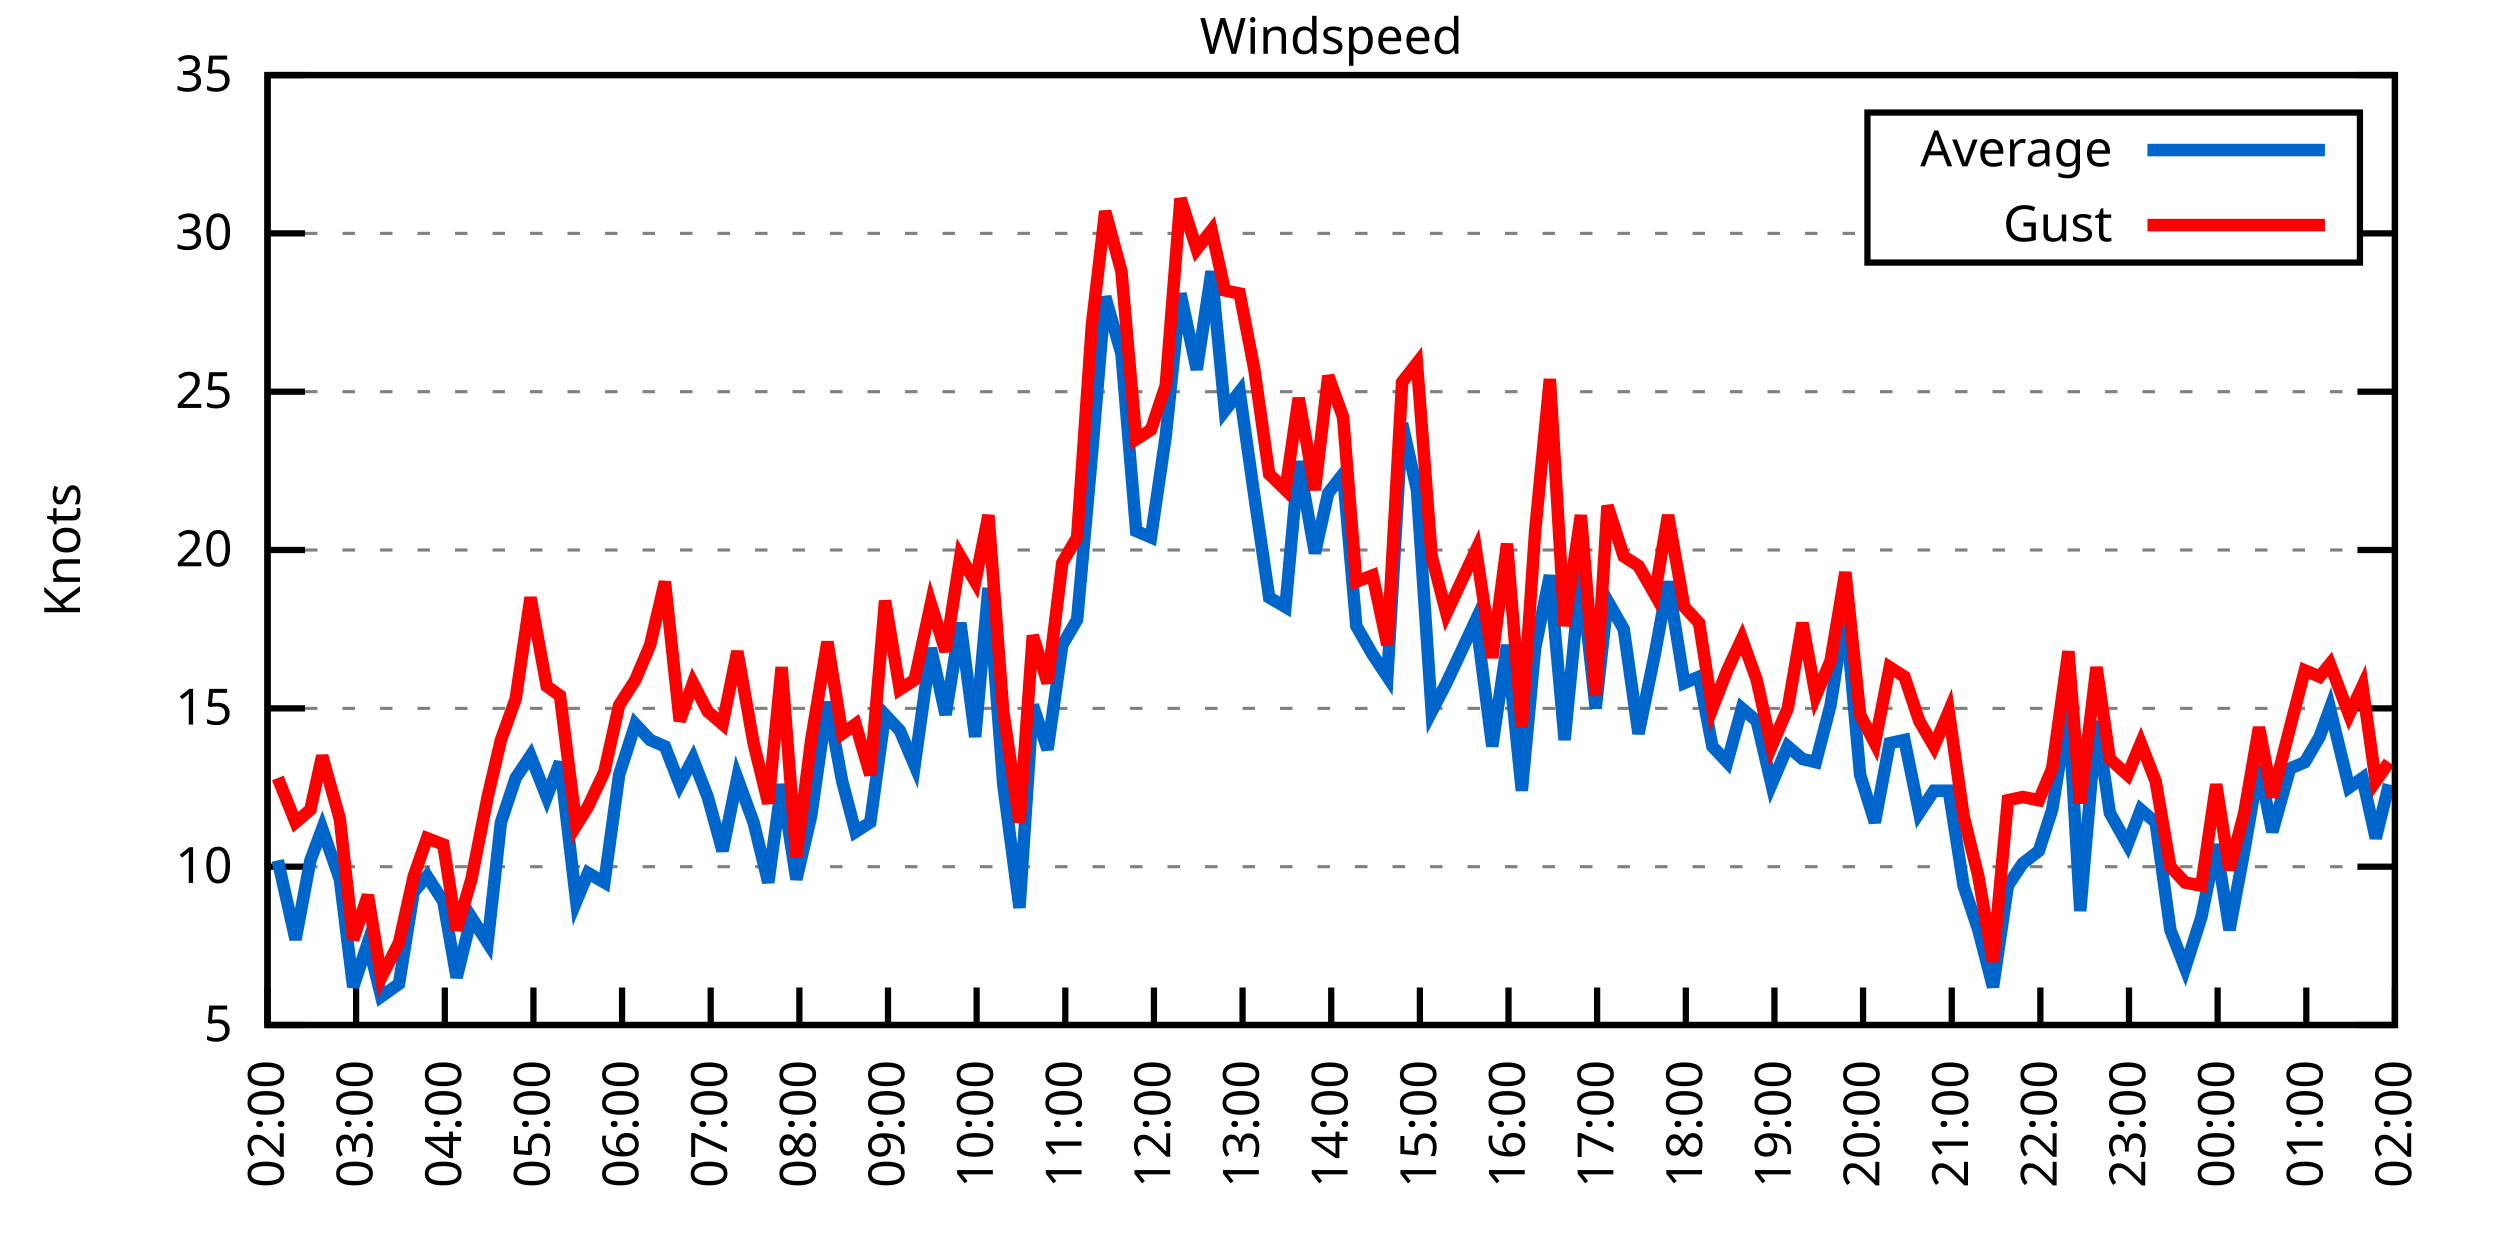
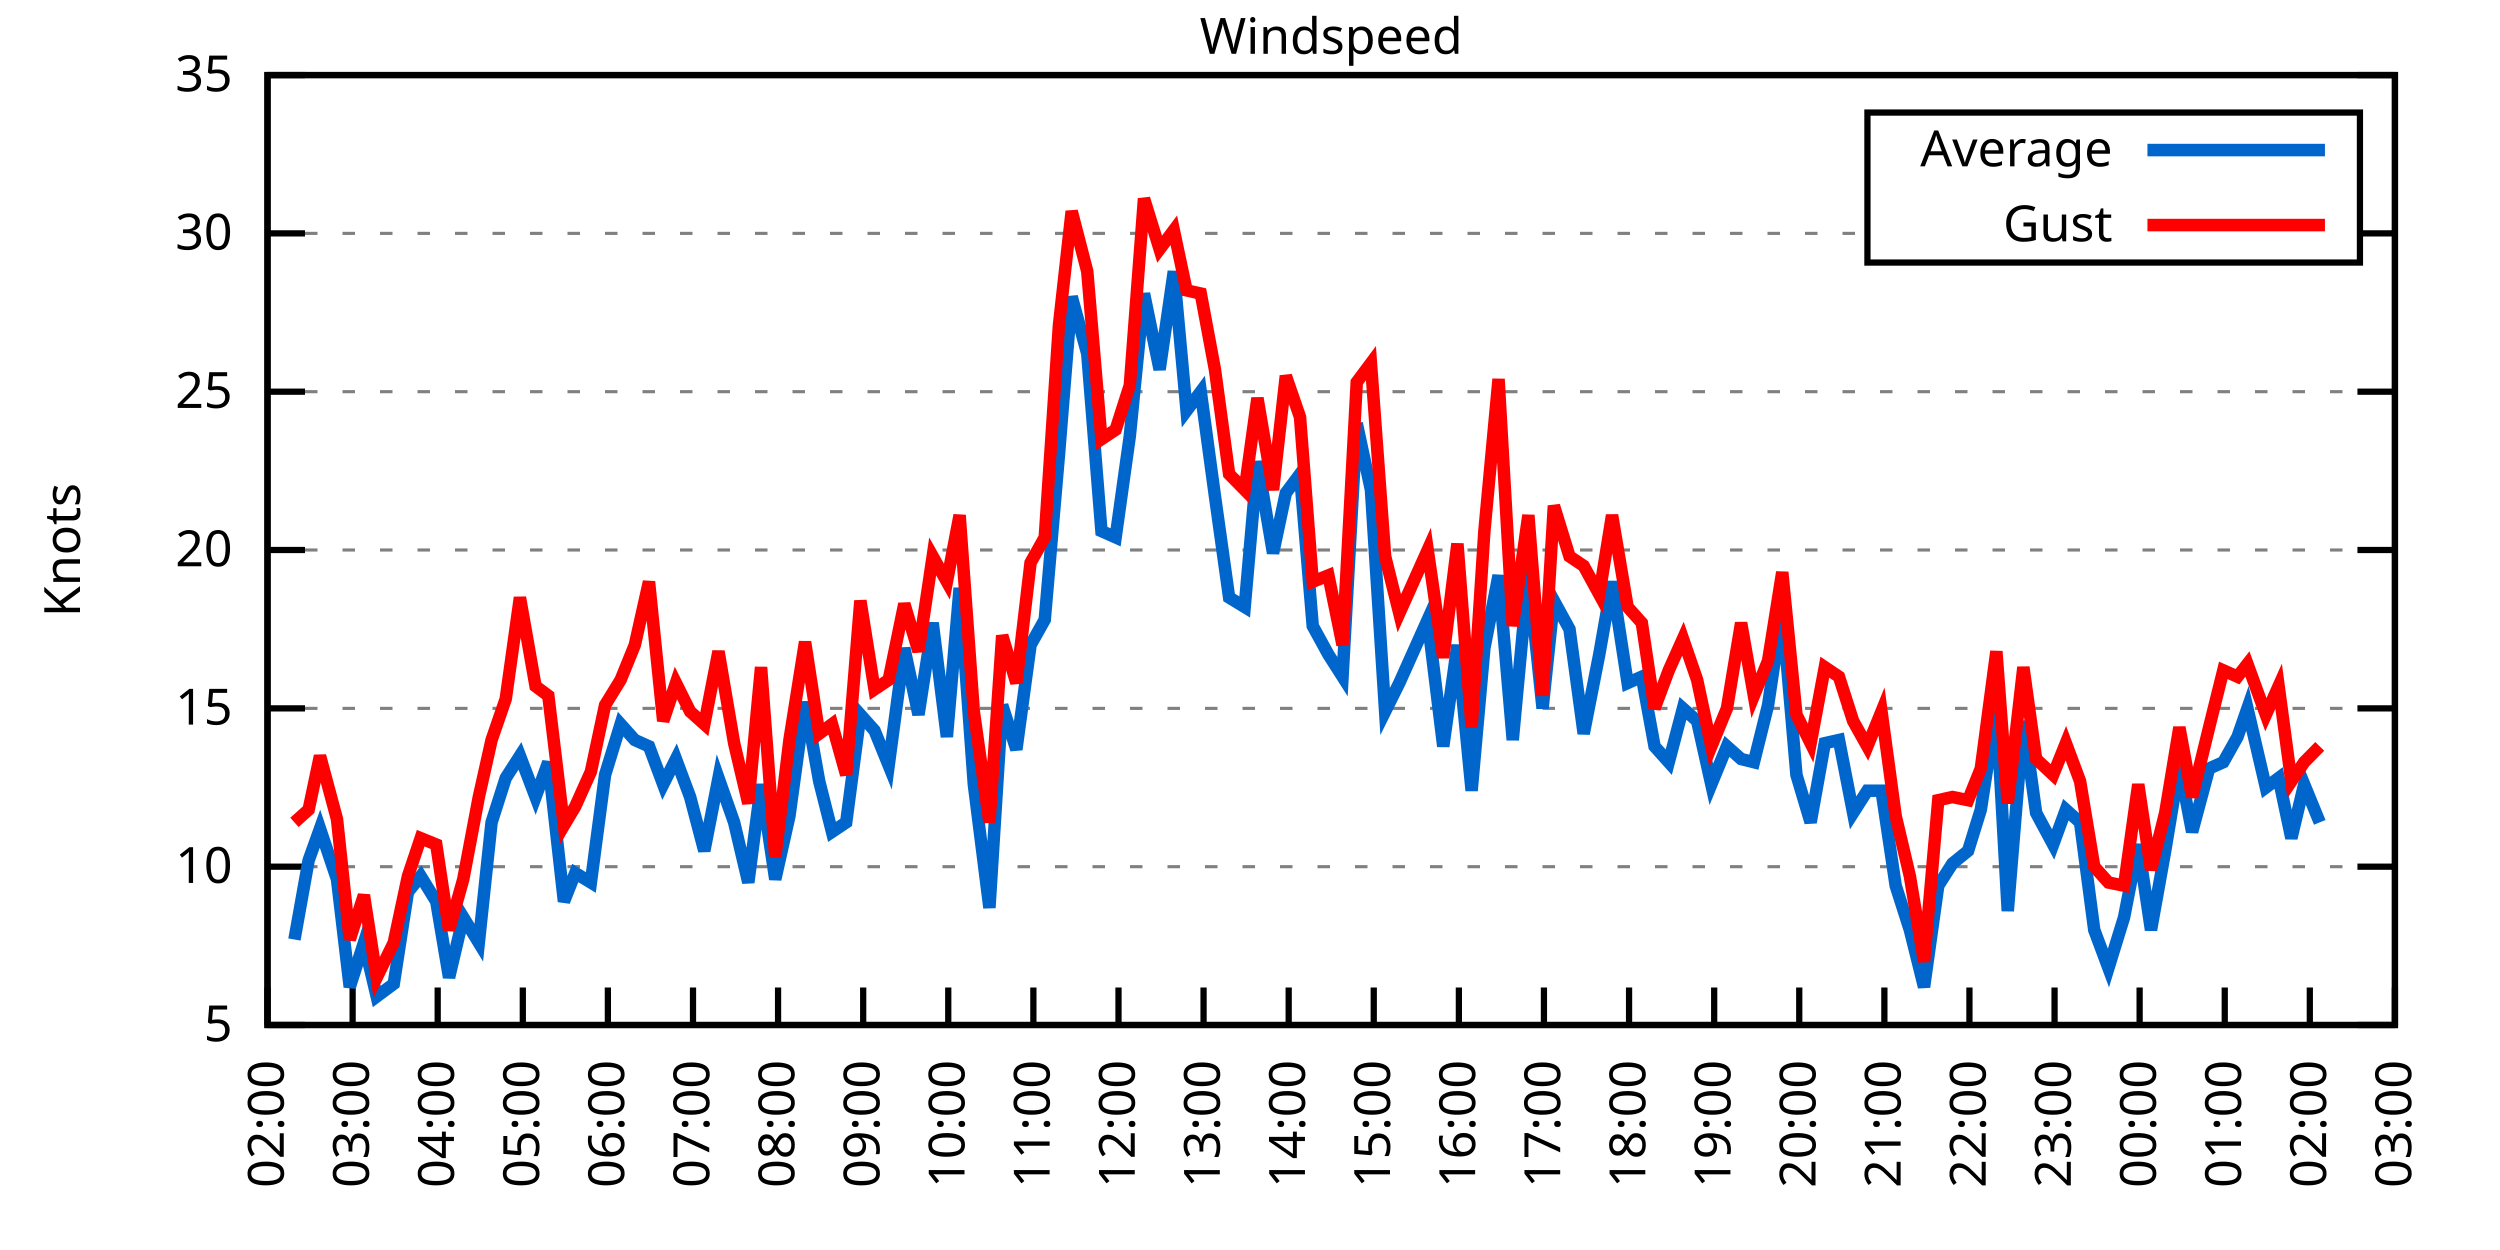
<svg xmlns="http://www.w3.org/2000/svg" xmlns:xlink="http://www.w3.org/1999/xlink" width="400" height="200" viewBox="0 0 400 200">
  <g id="gnuplot_canvas">
    <rect x="0" y="0" width="400" height="200" fill="none" />
    <defs>
      <circle id="gpDot" r="0.5" stroke-width="0.5" stroke="currentColor" />
      <path id="gpPt0" stroke-width="0.333" stroke="currentColor" d="M-1,0 h2 M0,-1 v2" />
      <path id="gpPt1" stroke-width="0.333" stroke="currentColor" d="M-1,-1 L1,1 M1,-1 L-1,1" />
      <path id="gpPt2" stroke-width="0.333" stroke="currentColor" d="M-1,0 L1,0 M0,-1 L0,1 M-1,-1 L1,1 M-1,1 L1,-1" />
      <rect id="gpPt3" stroke-width="0.333" stroke="currentColor" x="-1" y="-1" width="2" height="2" />
      <rect id="gpPt4" stroke-width="0.333" stroke="currentColor" fill="currentColor" x="-1" y="-1" width="2" height="2" />
      <circle id="gpPt5" stroke-width="0.333" stroke="currentColor" cx="0" cy="0" r="1" />
      <use xlink:href="#gpPt5" id="gpPt6" fill="currentColor" stroke="none" />
      <path id="gpPt7" stroke-width="0.333" stroke="currentColor" d="M0,-1.33 L-1.33,0.67 L1.33,0.67 z" />
      <use xlink:href="#gpPt7" id="gpPt8" fill="currentColor" stroke="none" />
      <use xlink:href="#gpPt7" id="gpPt9" stroke="currentColor" transform="rotate(180)" />
      <use xlink:href="#gpPt9" id="gpPt10" fill="currentColor" stroke="none" />
      <use xlink:href="#gpPt3" id="gpPt11" stroke="currentColor" transform="rotate(45)" />
      <use xlink:href="#gpPt11" id="gpPt12" fill="currentColor" stroke="none" />
      <path id="gpPt13" stroke-width="0.333" stroke="currentColor" d="M0,1.330 L1.265,0.411 L0.782,-1.067 L-0.782,-1.076 L-1.265,0.411 z" />
      <use xlink:href="#gpPt13" id="gpPt14" fill="currentColor" stroke="none" />
      <filter id="textbox" filterUnits="objectBoundingBox" x="0" y="0" height="1" width="1">
        <feFlood flood-color="white" flood-opacity="1" result="bgnd" />
        <feComposite in="SourceGraphic" in2="bgnd" operator="atop" />
      </filter>
      <filter id="greybox" filterUnits="objectBoundingBox" x="0" y="0" height="1" width="1">
        <feFlood flood-color="lightgrey" flood-opacity="1" result="grey" />
        <feComposite in="SourceGraphic" in2="grey" operator="atop" />
      </filter>
    </defs>
    <g fill="none" color="white" stroke="currentColor" stroke-width="1.00" stroke-linecap="butt" stroke-linejoin="miter">
</g>
    <g fill="none" color="black" stroke="currentColor" stroke-width="1.00" stroke-linecap="butt" stroke-linejoin="miter">
      <g stroke="none" shape-rendering="crispEdges">
        <polygon fill="rgb(255, 255, 255)" points="42.80,164.00 383.18,164.00 383.18,12.02 42.80,12.02 " />
      </g>
    </g>
    <g fill="none" color="black" stroke="currentColor" stroke-width="1.00" stroke-linecap="butt" stroke-linejoin="miter">
</g>
    <g fill="none" color="black" stroke="black" stroke-width="0.50" stroke-linecap="butt" stroke-linejoin="miter">
</g>
    <g fill="none" color="gray" stroke="currentColor" stroke-width="0.50" stroke-linecap="butt" stroke-linejoin="miter">
      <path stroke="gray" stroke-dasharray="2,4" class="gridline" d="M42.80,164.00 L383.19,164.00  " />
    </g>
    <g fill="none" color="gray" stroke="gray" stroke-width="1.00" stroke-linecap="butt" stroke-linejoin="miter">
</g>
    <g fill="none" color="black" stroke="currentColor" stroke-width="1.00" stroke-linecap="butt" stroke-linejoin="miter">
      <path stroke="black" d="M42.80,164.00 L48.80,164.00 M383.19,164.00 L377.19,164.00  " />
      <g transform="translate(37.20,166.60)" stroke="none" fill="black" font-family="Sans" font-size="8.00" text-anchor="end">
        <text>
          <tspan font-family="Sans"> 5</tspan>
        </text>
      </g>
    </g>
    <g fill="none" color="black" stroke="currentColor" stroke-width="1.00" stroke-linecap="butt" stroke-linejoin="miter">
</g>
    <g fill="none" color="black" stroke="black" stroke-width="0.50" stroke-linecap="butt" stroke-linejoin="miter">
</g>
    <g fill="none" color="gray" stroke="currentColor" stroke-width="0.50" stroke-linecap="butt" stroke-linejoin="miter">
      <path stroke="gray" stroke-dasharray="2,4" class="gridline" d="M42.80,138.67 L383.19,138.67  " />
    </g>
    <g fill="none" color="gray" stroke="gray" stroke-width="1.00" stroke-linecap="butt" stroke-linejoin="miter">
</g>
    <g fill="none" color="black" stroke="currentColor" stroke-width="1.00" stroke-linecap="butt" stroke-linejoin="miter">
      <path stroke="black" d="M42.80,138.67 L48.80,138.67 M383.19,138.67 L377.19,138.67  " />
      <g transform="translate(37.20,141.27)" stroke="none" fill="black" font-family="Sans" font-size="8.00" text-anchor="end">
        <text>
          <tspan font-family="Sans"> 10</tspan>
        </text>
      </g>
    </g>
    <g fill="none" color="black" stroke="currentColor" stroke-width="1.00" stroke-linecap="butt" stroke-linejoin="miter">
</g>
    <g fill="none" color="black" stroke="black" stroke-width="0.50" stroke-linecap="butt" stroke-linejoin="miter">
</g>
    <g fill="none" color="gray" stroke="currentColor" stroke-width="0.50" stroke-linecap="butt" stroke-linejoin="miter">
      <path stroke="gray" stroke-dasharray="2,4" class="gridline" d="M42.80,113.34 L383.19,113.34  " />
    </g>
    <g fill="none" color="gray" stroke="gray" stroke-width="1.00" stroke-linecap="butt" stroke-linejoin="miter">
</g>
    <g fill="none" color="black" stroke="currentColor" stroke-width="1.00" stroke-linecap="butt" stroke-linejoin="miter">
      <path stroke="black" d="M42.80,113.34 L48.80,113.34 M383.19,113.34 L377.19,113.34  " />
      <g transform="translate(37.20,115.94)" stroke="none" fill="black" font-family="Sans" font-size="8.00" text-anchor="end">
        <text>
          <tspan font-family="Sans"> 15</tspan>
        </text>
      </g>
    </g>
    <g fill="none" color="black" stroke="currentColor" stroke-width="1.00" stroke-linecap="butt" stroke-linejoin="miter">
</g>
    <g fill="none" color="black" stroke="black" stroke-width="0.50" stroke-linecap="butt" stroke-linejoin="miter">
</g>
    <g fill="none" color="gray" stroke="currentColor" stroke-width="0.50" stroke-linecap="butt" stroke-linejoin="miter">
      <path stroke="gray" stroke-dasharray="2,4" class="gridline" d="M42.80,88.00 L383.19,88.00  " />
    </g>
    <g fill="none" color="gray" stroke="gray" stroke-width="1.00" stroke-linecap="butt" stroke-linejoin="miter">
</g>
    <g fill="none" color="black" stroke="currentColor" stroke-width="1.00" stroke-linecap="butt" stroke-linejoin="miter">
      <path stroke="black" d="M42.80,88.00 L48.80,88.00 M383.19,88.00 L377.19,88.00  " />
      <g transform="translate(37.20,90.60)" stroke="none" fill="black" font-family="Sans" font-size="8.00" text-anchor="end">
        <text>
          <tspan font-family="Sans"> 20</tspan>
        </text>
      </g>
    </g>
    <g fill="none" color="black" stroke="currentColor" stroke-width="1.00" stroke-linecap="butt" stroke-linejoin="miter">
</g>
    <g fill="none" color="black" stroke="black" stroke-width="0.50" stroke-linecap="butt" stroke-linejoin="miter">
</g>
    <g fill="none" color="gray" stroke="currentColor" stroke-width="0.50" stroke-linecap="butt" stroke-linejoin="miter">
      <path stroke="gray" stroke-dasharray="2,4" class="gridline" d="M42.80,62.67 L383.19,62.67  " />
    </g>
    <g fill="none" color="gray" stroke="gray" stroke-width="1.00" stroke-linecap="butt" stroke-linejoin="miter">
</g>
    <g fill="none" color="black" stroke="currentColor" stroke-width="1.00" stroke-linecap="butt" stroke-linejoin="miter">
      <path stroke="black" d="M42.80,62.67 L48.80,62.67 M383.19,62.67 L377.19,62.67  " />
      <g transform="translate(37.20,65.27)" stroke="none" fill="black" font-family="Sans" font-size="8.00" text-anchor="end">
        <text>
          <tspan font-family="Sans"> 25</tspan>
        </text>
      </g>
    </g>
    <g fill="none" color="black" stroke="currentColor" stroke-width="1.00" stroke-linecap="butt" stroke-linejoin="miter">
</g>
    <g fill="none" color="black" stroke="black" stroke-width="0.50" stroke-linecap="butt" stroke-linejoin="miter">
</g>
    <g fill="none" color="gray" stroke="currentColor" stroke-width="0.50" stroke-linecap="butt" stroke-linejoin="miter">
      <path stroke="gray" stroke-dasharray="2,4" class="gridline" d="M42.80,37.34 L298.79,37.34 M377.59,37.34 L383.19,37.34  " />
    </g>
    <g fill="none" color="gray" stroke="gray" stroke-width="1.00" stroke-linecap="butt" stroke-linejoin="miter">
</g>
    <g fill="none" color="black" stroke="currentColor" stroke-width="1.00" stroke-linecap="butt" stroke-linejoin="miter">
      <path stroke="black" d="M42.80,37.34 L48.80,37.34 M383.19,37.34 L377.19,37.34  " />
      <g transform="translate(37.20,39.94)" stroke="none" fill="black" font-family="Sans" font-size="8.00" text-anchor="end">
        <text>
          <tspan font-family="Sans"> 30</tspan>
        </text>
      </g>
    </g>
    <g fill="none" color="black" stroke="currentColor" stroke-width="1.00" stroke-linecap="butt" stroke-linejoin="miter">
</g>
    <g fill="none" color="black" stroke="black" stroke-width="0.50" stroke-linecap="butt" stroke-linejoin="miter">
</g>
    <g fill="none" color="gray" stroke="currentColor" stroke-width="0.50" stroke-linecap="butt" stroke-linejoin="miter">
      <path stroke="gray" stroke-dasharray="2,4" class="gridline" d="M42.80,12.01 L383.19,12.01  " />
    </g>
    <g fill="none" color="gray" stroke="gray" stroke-width="1.00" stroke-linecap="butt" stroke-linejoin="miter">
</g>
    <g fill="none" color="black" stroke="currentColor" stroke-width="1.00" stroke-linecap="butt" stroke-linejoin="miter">
      <path stroke="black" d="M42.80,12.01 L48.80,12.01 M383.19,12.01 L377.19,12.01  " />
      <g transform="translate(37.20,14.61)" stroke="none" fill="black" font-family="Sans" font-size="8.00" text-anchor="end">
        <text>
          <tspan font-family="Sans"> 35</tspan>
        </text>
      </g>
    </g>
    <g fill="none" color="black" stroke="currentColor" stroke-width="1.00" stroke-linecap="butt" stroke-linejoin="miter">
      <path stroke="black" d="M42.80,164.00 L42.80,158.00  " />
      <g transform="translate(45.40,169.60) rotate(270.00)" stroke="none" fill="black" font-family="Sans" font-size="8.00" text-anchor="end">
        <text>
          <tspan font-family="Sans">02:00</tspan>
        </text>
      </g>
    </g>
    <g fill="none" color="black" stroke="currentColor" stroke-width="1.00" stroke-linecap="butt" stroke-linejoin="miter">
-       <path stroke="black" d="M56.98,164.00 L56.98,158.00  " />
-       <g transform="translate(59.58,169.60) rotate(270.00)" stroke="none" fill="black" font-family="Sans" font-size="8.00" text-anchor="end">
+       <path stroke="black" d="M56.42,164.00 L56.42,158.00  " />
+       <g transform="translate(59.02,169.60) rotate(270.00)" stroke="none" fill="black" font-family="Sans" font-size="8.00" text-anchor="end">
        <text>
          <tspan font-family="Sans">03:00</tspan>
        </text>
      </g>
    </g>
    <g fill="none" color="black" stroke="currentColor" stroke-width="1.00" stroke-linecap="butt" stroke-linejoin="miter">
-       <path stroke="black" d="M71.17,164.00 L71.17,158.00  " />
-       <g transform="translate(73.77,169.60) rotate(270.00)" stroke="none" fill="black" font-family="Sans" font-size="8.00" text-anchor="end">
+       <path stroke="black" d="M70.03,164.00 L70.03,158.00  " />
+       <g transform="translate(72.63,169.60) rotate(270.00)" stroke="none" fill="black" font-family="Sans" font-size="8.00" text-anchor="end">
        <text>
          <tspan font-family="Sans">04:00</tspan>
        </text>
      </g>
    </g>
    <g fill="none" color="black" stroke="currentColor" stroke-width="1.00" stroke-linecap="butt" stroke-linejoin="miter">
-       <path stroke="black" d="M85.35,164.00 L85.35,158.00  " />
-       <g transform="translate(87.95,169.60) rotate(270.00)" stroke="none" fill="black" font-family="Sans" font-size="8.00" text-anchor="end">
+       <path stroke="black" d="M83.65,164.00 L83.65,158.00  " />
+       <g transform="translate(86.25,169.60) rotate(270.00)" stroke="none" fill="black" font-family="Sans" font-size="8.00" text-anchor="end">
        <text>
          <tspan font-family="Sans">05:00</tspan>
        </text>
      </g>
    </g>
    <g fill="none" color="black" stroke="currentColor" stroke-width="1.00" stroke-linecap="butt" stroke-linejoin="miter">
-       <path stroke="black" d="M99.53,164.00 L99.53,158.00  " />
-       <g transform="translate(102.13,169.60) rotate(270.00)" stroke="none" fill="black" font-family="Sans" font-size="8.00" text-anchor="end">
+       <path stroke="black" d="M97.26,164.00 L97.26,158.00  " />
+       <g transform="translate(99.86,169.60) rotate(270.00)" stroke="none" fill="black" font-family="Sans" font-size="8.00" text-anchor="end">
        <text>
          <tspan font-family="Sans">06:00</tspan>
        </text>
      </g>
    </g>
    <g fill="none" color="black" stroke="currentColor" stroke-width="1.00" stroke-linecap="butt" stroke-linejoin="miter">
-       <path stroke="black" d="M113.71,164.00 L113.71,158.00  " />
-       <g transform="translate(116.31,169.60) rotate(270.00)" stroke="none" fill="black" font-family="Sans" font-size="8.00" text-anchor="end">
+       <path stroke="black" d="M110.88,164.00 L110.88,158.00  " />
+       <g transform="translate(113.48,169.60) rotate(270.00)" stroke="none" fill="black" font-family="Sans" font-size="8.00" text-anchor="end">
        <text>
          <tspan font-family="Sans">07:00</tspan>
        </text>
      </g>
    </g>
    <g fill="none" color="black" stroke="currentColor" stroke-width="1.00" stroke-linecap="butt" stroke-linejoin="miter">
-       <path stroke="black" d="M127.90,164.00 L127.90,158.00  " />
-       <g transform="translate(130.50,169.60) rotate(270.00)" stroke="none" fill="black" font-family="Sans" font-size="8.00" text-anchor="end">
+       <path stroke="black" d="M124.49,164.00 L124.49,158.00  " />
+       <g transform="translate(127.09,169.60) rotate(270.00)" stroke="none" fill="black" font-family="Sans" font-size="8.00" text-anchor="end">
        <text>
          <tspan font-family="Sans">08:00</tspan>
        </text>
      </g>
    </g>
    <g fill="none" color="black" stroke="currentColor" stroke-width="1.00" stroke-linecap="butt" stroke-linejoin="miter">
-       <path stroke="black" d="M142.08,164.00 L142.08,158.00  " />
-       <g transform="translate(144.68,169.60) rotate(270.00)" stroke="none" fill="black" font-family="Sans" font-size="8.00" text-anchor="end">
+       <path stroke="black" d="M138.11,164.00 L138.11,158.00  " />
+       <g transform="translate(140.71,169.60) rotate(270.00)" stroke="none" fill="black" font-family="Sans" font-size="8.00" text-anchor="end">
        <text>
          <tspan font-family="Sans">09:00</tspan>
        </text>
      </g>
    </g>
    <g fill="none" color="black" stroke="currentColor" stroke-width="1.00" stroke-linecap="butt" stroke-linejoin="miter">
-       <path stroke="black" d="M156.26,164.00 L156.26,158.00  " />
-       <g transform="translate(158.86,169.60) rotate(270.00)" stroke="none" fill="black" font-family="Sans" font-size="8.00" text-anchor="end">
+       <path stroke="black" d="M151.72,164.00 L151.72,158.00  " />
+       <g transform="translate(154.32,169.60) rotate(270.00)" stroke="none" fill="black" font-family="Sans" font-size="8.00" text-anchor="end">
        <text>
          <tspan font-family="Sans">10:00</tspan>
        </text>
      </g>
    </g>
    <g fill="none" color="black" stroke="currentColor" stroke-width="1.00" stroke-linecap="butt" stroke-linejoin="miter">
-       <path stroke="black" d="M170.45,164.00 L170.45,158.00  " />
-       <g transform="translate(173.05,169.60) rotate(270.00)" stroke="none" fill="black" font-family="Sans" font-size="8.00" text-anchor="end">
+       <path stroke="black" d="M165.34,164.00 L165.34,158.00  " />
+       <g transform="translate(167.94,169.60) rotate(270.00)" stroke="none" fill="black" font-family="Sans" font-size="8.00" text-anchor="end">
        <text>
          <tspan font-family="Sans">11:00</tspan>
        </text>
      </g>
    </g>
    <g fill="none" color="black" stroke="currentColor" stroke-width="1.00" stroke-linecap="butt" stroke-linejoin="miter">
-       <path stroke="black" d="M184.63,164.00 L184.63,158.00  " />
-       <g transform="translate(187.23,169.60) rotate(270.00)" stroke="none" fill="black" font-family="Sans" font-size="8.00" text-anchor="end">
+       <path stroke="black" d="M178.96,164.00 L178.96,158.00  " />
+       <g transform="translate(181.56,169.60) rotate(270.00)" stroke="none" fill="black" font-family="Sans" font-size="8.00" text-anchor="end">
        <text>
          <tspan font-family="Sans">12:00</tspan>
        </text>
      </g>
    </g>
    <g fill="none" color="black" stroke="currentColor" stroke-width="1.00" stroke-linecap="butt" stroke-linejoin="miter">
-       <path stroke="black" d="M198.81,164.00 L198.81,158.00  " />
-       <g transform="translate(201.41,169.60) rotate(270.00)" stroke="none" fill="black" font-family="Sans" font-size="8.00" text-anchor="end">
+       <path stroke="black" d="M192.57,164.00 L192.57,158.00  " />
+       <g transform="translate(195.17,169.60) rotate(270.00)" stroke="none" fill="black" font-family="Sans" font-size="8.00" text-anchor="end">
        <text>
          <tspan font-family="Sans">13:00</tspan>
        </text>
      </g>
    </g>
    <g fill="none" color="black" stroke="currentColor" stroke-width="1.00" stroke-linecap="butt" stroke-linejoin="miter">
-       <path stroke="black" d="M213.00,164.00 L213.00,158.00  " />
-       <g transform="translate(215.60,169.60) rotate(270.00)" stroke="none" fill="black" font-family="Sans" font-size="8.00" text-anchor="end">
+       <path stroke="black" d="M206.19,164.00 L206.19,158.00  " />
+       <g transform="translate(208.79,169.60) rotate(270.00)" stroke="none" fill="black" font-family="Sans" font-size="8.00" text-anchor="end">
        <text>
          <tspan font-family="Sans">14:00</tspan>
        </text>
      </g>
    </g>
    <g fill="none" color="black" stroke="currentColor" stroke-width="1.00" stroke-linecap="butt" stroke-linejoin="miter">
-       <path stroke="black" d="M227.18,164.00 L227.18,158.00  " />
-       <g transform="translate(229.78,169.60) rotate(270.00)" stroke="none" fill="black" font-family="Sans" font-size="8.00" text-anchor="end">
+       <path stroke="black" d="M219.80,164.00 L219.80,158.00  " />
+       <g transform="translate(222.40,169.60) rotate(270.00)" stroke="none" fill="black" font-family="Sans" font-size="8.00" text-anchor="end">
        <text>
          <tspan font-family="Sans">15:00</tspan>
        </text>
      </g>
    </g>
    <g fill="none" color="black" stroke="currentColor" stroke-width="1.00" stroke-linecap="butt" stroke-linejoin="miter">
-       <path stroke="black" d="M241.36,164.00 L241.36,158.00  " />
-       <g transform="translate(243.96,169.60) rotate(270.00)" stroke="none" fill="black" font-family="Sans" font-size="8.00" text-anchor="end">
+       <path stroke="black" d="M233.42,164.00 L233.42,158.00  " />
+       <g transform="translate(236.02,169.60) rotate(270.00)" stroke="none" fill="black" font-family="Sans" font-size="8.00" text-anchor="end">
        <text>
          <tspan font-family="Sans">16:00</tspan>
        </text>
      </g>
    </g>
    <g fill="none" color="black" stroke="currentColor" stroke-width="1.00" stroke-linecap="butt" stroke-linejoin="miter">
-       <path stroke="black" d="M255.54,164.00 L255.54,158.00  " />
-       <g transform="translate(258.14,169.60) rotate(270.00)" stroke="none" fill="black" font-family="Sans" font-size="8.00" text-anchor="end">
+       <path stroke="black" d="M247.03,164.00 L247.03,158.00  " />
+       <g transform="translate(249.63,169.60) rotate(270.00)" stroke="none" fill="black" font-family="Sans" font-size="8.00" text-anchor="end">
        <text>
          <tspan font-family="Sans">17:00</tspan>
        </text>
      </g>
    </g>
    <g fill="none" color="black" stroke="currentColor" stroke-width="1.00" stroke-linecap="butt" stroke-linejoin="miter">
-       <path stroke="black" d="M269.73,164.00 L269.73,158.00  " />
-       <g transform="translate(272.33,169.60) rotate(270.00)" stroke="none" fill="black" font-family="Sans" font-size="8.00" text-anchor="end">
+       <path stroke="black" d="M260.65,164.00 L260.65,158.00  " />
+       <g transform="translate(263.25,169.60) rotate(270.00)" stroke="none" fill="black" font-family="Sans" font-size="8.00" text-anchor="end">
        <text>
          <tspan font-family="Sans">18:00</tspan>
        </text>
      </g>
    </g>
    <g fill="none" color="black" stroke="currentColor" stroke-width="1.00" stroke-linecap="butt" stroke-linejoin="miter">
-       <path stroke="black" d="M283.91,164.00 L283.91,158.00  " />
-       <g transform="translate(286.51,169.60) rotate(270.00)" stroke="none" fill="black" font-family="Sans" font-size="8.00" text-anchor="end">
+       <path stroke="black" d="M274.27,164.00 L274.27,158.00  " />
+       <g transform="translate(276.87,169.60) rotate(270.00)" stroke="none" fill="black" font-family="Sans" font-size="8.00" text-anchor="end">
        <text>
          <tspan font-family="Sans">19:00</tspan>
        </text>
      </g>
    </g>
    <g fill="none" color="black" stroke="currentColor" stroke-width="1.00" stroke-linecap="butt" stroke-linejoin="miter">
-       <path stroke="black" d="M298.09,164.00 L298.09,158.00  " />
-       <g transform="translate(300.69,169.60) rotate(270.00)" stroke="none" fill="black" font-family="Sans" font-size="8.00" text-anchor="end">
+       <path stroke="black" d="M287.88,164.00 L287.88,158.00  " />
+       <g transform="translate(290.48,169.60) rotate(270.00)" stroke="none" fill="black" font-family="Sans" font-size="8.00" text-anchor="end">
        <text>
          <tspan font-family="Sans">20:00</tspan>
        </text>
      </g>
    </g>
    <g fill="none" color="black" stroke="currentColor" stroke-width="1.00" stroke-linecap="butt" stroke-linejoin="miter">
-       <path stroke="black" d="M312.28,164.00 L312.28,158.00  " />
-       <g transform="translate(314.88,169.60) rotate(270.00)" stroke="none" fill="black" font-family="Sans" font-size="8.00" text-anchor="end">
+       <path stroke="black" d="M301.50,164.00 L301.50,158.00  " />
+       <g transform="translate(304.10,169.60) rotate(270.00)" stroke="none" fill="black" font-family="Sans" font-size="8.00" text-anchor="end">
        <text>
          <tspan font-family="Sans">21:00</tspan>
        </text>
      </g>
    </g>
    <g fill="none" color="black" stroke="currentColor" stroke-width="1.00" stroke-linecap="butt" stroke-linejoin="miter">
-       <path stroke="black" d="M326.46,164.00 L326.46,158.00  " />
-       <g transform="translate(329.06,169.60) rotate(270.00)" stroke="none" fill="black" font-family="Sans" font-size="8.00" text-anchor="end">
+       <path stroke="black" d="M315.11,164.00 L315.11,158.00  " />
+       <g transform="translate(317.71,169.60) rotate(270.00)" stroke="none" fill="black" font-family="Sans" font-size="8.00" text-anchor="end">
        <text>
          <tspan font-family="Sans">22:00</tspan>
        </text>
      </g>
    </g>
    <g fill="none" color="black" stroke="currentColor" stroke-width="1.00" stroke-linecap="butt" stroke-linejoin="miter">
-       <path stroke="black" d="M340.64,164.00 L340.64,158.00  " />
-       <g transform="translate(343.24,169.60) rotate(270.00)" stroke="none" fill="black" font-family="Sans" font-size="8.00" text-anchor="end">
+       <path stroke="black" d="M328.73,164.00 L328.73,158.00  " />
+       <g transform="translate(331.33,169.60) rotate(270.00)" stroke="none" fill="black" font-family="Sans" font-size="8.00" text-anchor="end">
        <text>
          <tspan font-family="Sans">23:00</tspan>
        </text>
      </g>
    </g>
    <g fill="none" color="black" stroke="currentColor" stroke-width="1.00" stroke-linecap="butt" stroke-linejoin="miter">
-       <path stroke="black" d="M354.82,164.00 L354.82,158.00  " />
-       <g transform="translate(357.42,169.60) rotate(270.00)" stroke="none" fill="black" font-family="Sans" font-size="8.00" text-anchor="end">
+       <path stroke="black" d="M342.34,164.00 L342.34,158.00  " />
+       <g transform="translate(344.94,169.60) rotate(270.00)" stroke="none" fill="black" font-family="Sans" font-size="8.00" text-anchor="end">
        <text>
          <tspan font-family="Sans">00:00</tspan>
        </text>
      </g>
    </g>
    <g fill="none" color="black" stroke="currentColor" stroke-width="1.00" stroke-linecap="butt" stroke-linejoin="miter">
-       <path stroke="black" d="M369.01,164.00 L369.01,158.00  " />
-       <g transform="translate(371.61,169.60) rotate(270.00)" stroke="none" fill="black" font-family="Sans" font-size="8.00" text-anchor="end">
+       <path stroke="black" d="M355.96,164.00 L355.96,158.00  " />
+       <g transform="translate(358.56,169.60) rotate(270.00)" stroke="none" fill="black" font-family="Sans" font-size="8.00" text-anchor="end">
        <text>
          <tspan font-family="Sans">01:00</tspan>
+         </text>
+       </g>
+     </g>
+     <g fill="none" color="black" stroke="currentColor" stroke-width="1.00" stroke-linecap="butt" stroke-linejoin="miter">
+       <path stroke="black" d="M369.57,164.00 L369.57,158.00  " />
+       <g transform="translate(372.17,169.60) rotate(270.00)" stroke="none" fill="black" font-family="Sans" font-size="8.00" text-anchor="end">
+         <text>
+           <tspan font-family="Sans">02:00</tspan>
        </text>
      </g>
    </g>
    <g fill="none" color="black" stroke="currentColor" stroke-width="1.00" stroke-linecap="butt" stroke-linejoin="miter">
      <path stroke="black" d="M383.19,164.00 L383.19,158.00  " />
      <g transform="translate(385.79,169.60) rotate(270.00)" stroke="none" fill="black" font-family="Sans" font-size="8.00" text-anchor="end">
        <text>
-           <tspan font-family="Sans">02:00</tspan>
+           <tspan font-family="Sans">03:00</tspan>
        </text>
      </g>
    </g>
    <g fill="none" color="black" stroke="currentColor" stroke-width="1.00" stroke-linecap="butt" stroke-linejoin="miter">
</g>
    <g fill="none" color="black" stroke="currentColor" stroke-width="1.00" stroke-linecap="butt" stroke-linejoin="miter">
      <path stroke="black" d="M42.80,12.01 L42.80,164.00 L383.19,164.00 L383.19,12.01 L42.80,12.01 Z  " />
    </g>
    <g fill="none" color="black" stroke="currentColor" stroke-width="1.00" stroke-linecap="butt" stroke-linejoin="miter">
</g>
    <g fill="none" color="black" stroke="currentColor" stroke-width="1.00" stroke-linecap="butt" stroke-linejoin="miter">
      <path stroke="black" d="M298.79,42.01 L298.79,18.01 L377.59,18.01 L377.59,42.01 L298.79,42.01 Z  " />
    </g>
    <g id="Windspeed_plot_1">
      <g fill="none" color="white" stroke="black" stroke-width="2.00" stroke-linecap="butt" stroke-linejoin="miter">
</g>
      <g fill="none" color="black" stroke="currentColor" stroke-width="2.00" stroke-linecap="butt" stroke-linejoin="miter">
        <g transform="translate(337.99,26.61)" stroke="none" fill="black" font-family="Sans" font-size="8.00" text-anchor="end">
          <text>
            <tspan font-family="Sans">Average</tspan>
          </text>
        </g>
      </g>
      <g fill="none" color="black" stroke="currentColor" stroke-width="2.00" stroke-linecap="butt" stroke-linejoin="miter">
-         <path stroke="rgb(  0, 102, 204)" d="M343.59,24.01 L371.99,24.01 M44.45,137.66 L47.29,150.32 L49.66,137.66 L51.55,132.59 L54.38,140.69 L56.51,157.92   L58.87,150.83 L61.00,159.44 L63.84,157.41 L66.20,142.72 L68.33,140.19 L70.93,144.24 L73.06,156.40 L75.42,146.77   L78.02,150.83 L80.15,131.58 L82.51,124.48 L84.88,120.94 L87.48,127.52 L89.60,121.95 L92.20,144.24 L94.09,139.68   L96.70,141.20 L99.06,123.98 L101.66,115.87 L104.02,118.40 L106.39,119.42 L108.75,125.50 L110.88,121.44 L113.24,127.52   L115.61,136.14 L117.97,124.48 L120.57,131.58 L122.93,141.20 L125.06,125.50 L127.42,140.69 L129.79,130.56 L132.39,112.32   L134.75,124.99 L136.88,133.10 L139.24,131.58 L141.61,114.35 L143.97,116.88 L146.34,122.46 L148.94,103.71 L151.30,114.35   L153.66,99.66 L156.03,117.90 L158.15,94.08 L160.52,125.50 L163.12,145.25 L165.25,112.83 L167.61,119.92 L169.97,103.20   L172.34,99.15 L174.70,72.81 L176.83,47.47 L179.43,56.59 L181.79,84.97 L184.16,85.98 L186.52,69.77 L188.88,46.97   L191.48,59.13 L193.85,43.42 L195.98,65.71 L198.34,62.67 L200.70,79.39 L203.07,95.60 L205.67,97.12 L207.79,73.82   L210.39,88.51 L212.52,78.89 L214.89,75.85 L217.01,100.16 L219.61,104.72 L221.98,108.27 L224.34,67.74 L226.71,78.38   L229.07,113.84 L231.43,109.28 L236.16,99.15 L238.76,119.42 L241.12,103.20 L243.49,126.51 L245.62,103.71 L247.98,92.06   L250.34,118.40 L252.94,91.55 L255.31,113.34 L257.20,96.11 L259.80,100.67 L262.16,117.39 L264.76,104.72 L266.89,93.07   L269.49,109.28 L271.85,108.27 L273.98,119.42 L276.35,121.95 L278.71,113.34 L281.07,115.36 L283.44,125.50 L286.04,119.42   L288.40,121.44 L290.53,121.95 L292.89,112.83 L295.26,97.63 L297.62,123.98 L299.98,131.58 L302.35,118.91 L304.71,118.40   L307.08,130.06 L309.44,126.51 L311.80,126.51 L314.17,141.71 L316.53,148.80 L318.89,157.92 L321.26,141.71 L323.62,138.16   L326.22,136.14 L328.35,129.55 L330.95,113.34 L332.84,145.76 L335.44,115.36 L337.57,130.06 L340.40,135.12 L342.53,129.55   L344.90,131.58 L347.26,148.80 L349.62,154.88 L352.22,146.77 L354.59,135.12 L356.72,148.80 L359.08,136.14 L361.44,122.46   L363.57,133.10 L366.41,122.96 L368.77,121.95 L371.13,117.90 L372.79,113.34 L375.86,126.00 L377.99,124.48 L380.12,134.11   L382.24,125.50  " />
+         <path stroke="rgb(  0, 102, 204)" d="M343.59,24.01 L371.99,24.01 M47.11,150.32 L49.38,137.66 L51.20,132.59 L53.92,140.69 L55.96,157.92 L58.23,150.83   L60.27,159.44 L63.00,157.41 L65.27,142.72 L67.31,140.19 L69.80,144.24 L71.85,156.40 L74.12,146.77 L76.61,150.83   L78.65,131.58 L80.92,124.48 L83.19,120.94 L85.69,127.52 L87.73,121.95 L90.23,144.24 L92.04,139.68 L94.54,141.20   L96.81,123.98 L99.30,115.87 L101.57,118.40 L103.84,119.42 L106.11,125.50 L108.15,121.44 L110.42,127.52 L112.69,136.14   L114.96,124.48 L117.46,131.58 L119.73,141.20 L121.77,125.50 L124.04,140.69 L126.31,130.56 L128.81,112.32 L131.07,124.99   L133.12,133.10 L135.39,131.58 L137.66,114.35 L139.92,116.88 L142.19,122.46 L144.69,103.71 L146.96,114.35 L149.23,99.66   L151.50,117.90 L153.54,94.08 L155.81,125.50 L158.31,145.25 L160.35,112.83 L162.62,119.92 L164.89,103.20 L167.16,99.15   L169.43,72.81 L171.47,47.47 L173.96,56.59 L176.23,84.97 L178.50,85.98 L180.77,69.77 L183.04,46.97 L185.54,59.13   L187.81,43.42 L189.85,65.71 L192.12,62.67 L194.39,79.39 L196.66,95.60 L199.15,97.12 L201.19,73.82 L203.69,88.51   L205.73,78.89 L208.00,75.85 L210.04,100.16 L212.54,104.72 L214.81,108.27 L217.08,67.74 L219.35,78.38 L221.62,113.84   L223.89,109.28 L228.43,99.15 L230.92,119.42 L233.19,103.20 L235.46,126.51 L237.50,103.71 L239.77,92.06 L242.04,118.40   L244.54,91.55 L246.81,113.34 L248.62,96.11 L251.12,100.67 L253.39,117.39 L255.88,104.72 L257.93,93.07 L260.42,109.28   L262.69,108.27 L264.73,119.42 L267.00,121.95 L269.27,113.34 L271.54,115.36 L273.81,125.50 L276.31,119.42 L278.58,121.44   L280.62,121.95 L282.89,112.83 L285.16,97.63 L287.43,123.98 L289.70,131.58 L291.97,118.91 L294.23,118.40 L296.50,130.06   L298.77,126.51 L301.04,126.51 L303.31,141.71 L305.58,148.80 L307.85,157.92 L310.12,141.71 L312.39,138.16 L314.89,136.14   L316.93,129.55 L319.42,113.34 L321.24,145.76 L323.74,115.36 L325.78,130.06 L328.50,135.12 L330.54,129.55 L332.81,131.58   L335.08,148.80 L337.35,154.88 L339.85,146.77 L342.12,135.12 L344.16,148.80 L346.43,136.14 L348.70,122.46 L350.74,133.10   L353.46,122.96 L355.73,121.95 L358.00,117.90 L359.59,113.34 L362.54,126.00 L364.58,124.48 L366.62,134.11 L368.67,125.50   L371.16,131.58  " />
      </g>
    </g>
    <g id="Windspeed_plot_2">
      <g fill="none" color="black" stroke="currentColor" stroke-width="2.00" stroke-linecap="butt" stroke-linejoin="miter">
        <g transform="translate(337.99,38.61)" stroke="none" fill="black" font-family="Sans" font-size="8.00" text-anchor="end">
          <text>
            <tspan font-family="Sans">Gust</tspan>
          </text>
        </g>
      </g>
      <g fill="none" color="black" stroke="currentColor" stroke-width="2.00" stroke-linecap="butt" stroke-linejoin="miter">
-         <path stroke="rgb(255,   0,   0)" d="M343.59,36.01 L371.99,36.01 M44.45,124.48 L47.29,131.58 L49.66,129.55 L51.55,120.94 L54.38,131.07 L56.51,150.32   L58.87,143.23 L61.00,156.40 L63.84,150.83 L66.20,140.19 L68.33,134.11 L70.93,135.12 L73.06,148.80 L75.42,140.69   L78.02,127.52 L80.15,118.40 L82.51,111.82 L84.88,95.60 L87.48,109.79 L89.60,111.31 L92.20,132.08 L94.09,129.04   L96.70,123.47 L99.06,112.83 L101.66,108.78 L104.02,103.20 L106.39,93.07 L108.75,115.36 L110.88,109.28 L113.24,113.84   L115.61,115.87 L117.97,104.22 L120.57,118.91 L122.93,128.54 L125.06,106.75 L127.42,137.15 L129.79,118.40 L132.39,102.70   L134.75,117.39 L136.88,115.87 L139.24,123.98 L141.61,96.11 L143.97,110.30 L146.34,108.78 L148.94,96.62 L151.30,104.22   L153.66,89.02 L156.03,93.07 L158.15,82.43 L160.52,113.84 L163.12,131.58 L165.25,101.68 L167.61,109.28 L169.97,90.03   L172.34,85.98 L174.70,52.03 L176.83,33.80 L179.43,43.42 L181.79,70.27 L184.16,68.75 L186.52,61.66 L188.88,31.77   L191.48,39.87 L193.85,36.84 L195.98,46.46 L198.34,46.97 L200.70,59.13 L203.07,75.85 L205.67,78.38 L207.79,63.69   L210.39,78.38 L212.52,60.14 L214.89,66.73 L217.01,93.07 L219.61,92.06 L221.98,103.20 L224.34,61.15 L226.71,58.11   L229.07,89.02 L231.43,98.14 L236.16,88.00 L238.76,105.23 L241.12,86.99 L243.49,116.38 L245.62,84.97 L247.98,60.65   L250.34,100.16 L252.94,82.43 L255.31,111.31 L257.20,80.91 L259.80,89.02 L262.16,90.54 L264.76,95.10 L266.89,82.43   L269.49,97.12 L271.85,99.66 L273.98,113.34 L276.35,107.26 L278.71,102.19 L281.07,108.78 L283.44,119.42 L286.04,113.34   L288.40,99.66 L290.53,111.31 L292.89,105.74 L295.26,91.55 L297.62,114.35 L299.98,118.91 L302.35,106.75 L304.71,108.27   L307.08,115.36 L309.44,119.42 L311.80,113.84 L314.17,130.56 L316.53,140.19 L318.89,153.87 L321.26,128.03 L323.62,127.52   L326.22,128.03 L328.35,122.96 L330.95,104.22 L332.84,128.54 L335.44,106.75 L337.57,121.44 L340.40,123.98 L342.53,118.91   L344.90,124.99 L347.26,138.67 L349.62,141.20 L352.22,141.71 L354.59,125.50 L356.72,139.17 L359.08,130.06 L361.44,116.38   L363.57,127.52 L366.41,116.38 L368.77,107.26 L371.13,108.27 L372.79,106.24 L375.86,114.35 L377.99,109.79 L380.12,124.99   L382.24,121.95  " />
+         <path stroke="rgb(255,   0,   0)" d="M343.59,36.01 L371.99,36.01 M47.11,131.58 L49.38,129.55 L51.20,120.94 L53.92,131.07 L55.96,150.32 L58.23,143.23   L60.27,156.40 L63.00,150.83 L65.27,140.19 L67.31,134.11 L69.80,135.12 L71.85,148.80 L74.12,140.69 L76.61,127.52   L78.65,118.40 L80.92,111.82 L83.19,95.60 L85.69,109.79 L87.73,111.31 L90.23,132.08 L92.04,129.04 L94.54,123.47   L96.81,112.83 L99.30,108.78 L101.57,103.20 L103.84,93.07 L106.11,115.36 L108.15,109.28 L110.42,113.84 L112.69,115.87   L114.96,104.22 L117.46,118.91 L119.73,128.54 L121.77,106.75 L124.04,137.15 L126.31,118.40 L128.81,102.70 L131.07,117.39   L133.12,115.87 L135.39,123.98 L137.66,96.11 L139.92,110.30 L142.19,108.78 L144.69,96.62 L146.96,104.22 L149.23,89.02   L151.50,93.07 L153.54,82.43 L155.81,113.84 L158.31,131.58 L160.35,101.68 L162.62,109.28 L164.89,90.03 L167.16,85.98   L169.43,52.03 L171.47,33.80 L173.96,43.42 L176.23,70.27 L178.50,68.75 L180.77,61.66 L183.04,31.77 L185.54,39.87   L187.81,36.84 L189.85,46.46 L192.12,46.97 L194.39,59.13 L196.66,75.85 L199.15,78.38 L201.19,63.69 L203.69,78.38   L205.73,60.14 L208.00,66.73 L210.04,93.07 L212.54,92.06 L214.81,103.20 L217.08,61.15 L219.35,58.11 L221.62,89.02   L223.89,98.14 L228.43,88.00 L230.92,105.23 L233.19,86.99 L235.46,116.38 L237.50,84.97 L239.77,60.65 L242.04,100.16   L244.54,82.43 L246.81,111.31 L248.62,80.91 L251.12,89.02 L253.39,90.54 L255.88,95.10 L257.93,82.43 L260.42,97.12   L262.69,99.66 L264.73,113.34 L267.00,107.26 L269.27,102.19 L271.54,108.78 L273.81,119.42 L276.31,113.34 L278.58,99.66   L280.62,111.31 L282.89,105.74 L285.16,91.55 L287.43,114.35 L289.70,118.91 L291.97,106.75 L294.23,108.27 L296.50,115.36   L298.77,119.42 L301.04,113.84 L303.31,130.56 L305.58,140.19 L307.85,153.87 L310.12,128.03 L312.39,127.52 L314.89,128.03   L316.93,122.96 L319.42,104.22 L321.24,128.54 L323.74,106.75 L325.78,121.44 L328.50,123.98 L330.54,118.91 L332.81,124.99   L335.08,138.67 L337.35,141.20 L339.85,141.71 L342.12,125.50 L344.16,139.17 L346.43,130.06 L348.70,116.38 L350.74,127.52   L353.46,116.38 L355.73,107.26 L358.00,108.27 L359.59,106.24 L362.54,114.35 L364.58,109.79 L366.62,124.99 L368.67,121.95   L371.16,119.42  " />
      </g>
    </g>
    <g fill="none" color="black" stroke="currentColor" stroke-width="2.00" stroke-linecap="butt" stroke-linejoin="miter">
</g>
    <g fill="none" color="black" stroke="black" stroke-width="1.00" stroke-linecap="butt" stroke-linejoin="miter">
</g>
    <g fill="none" color="black" stroke="currentColor" stroke-width="1.00" stroke-linecap="butt" stroke-linejoin="miter">
      <path stroke="black" d="M42.80,12.01 L42.80,164.00 L383.19,164.00 L383.19,12.01 L42.80,12.01 Z  " />
      <g transform="translate(12.80,88.01) rotate(270.00)" stroke="none" fill="black" font-family="Sans" font-size="8.00" text-anchor="middle">
        <text>
          <tspan font-family="Sans">Knots</tspan>
        </text>
      </g>
    </g>
    <g fill="none" color="black" stroke="currentColor" stroke-width="1.00" stroke-linecap="butt" stroke-linejoin="miter">
</g>
    <g fill="none" color="black" stroke="currentColor" stroke-width="1.00" stroke-linecap="butt" stroke-linejoin="miter">
      <g transform="translate(212.99,8.61)" stroke="none" fill="black" font-family="Sans" font-size="8.00" text-anchor="middle">
        <text>
          <tspan font-family="Sans">Windspeed</tspan>
        </text>
      </g>
    </g>
    <g fill="none" color="black" stroke="currentColor" stroke-width="1.00" stroke-linecap="butt" stroke-linejoin="miter">
</g>
  </g>
</svg>
